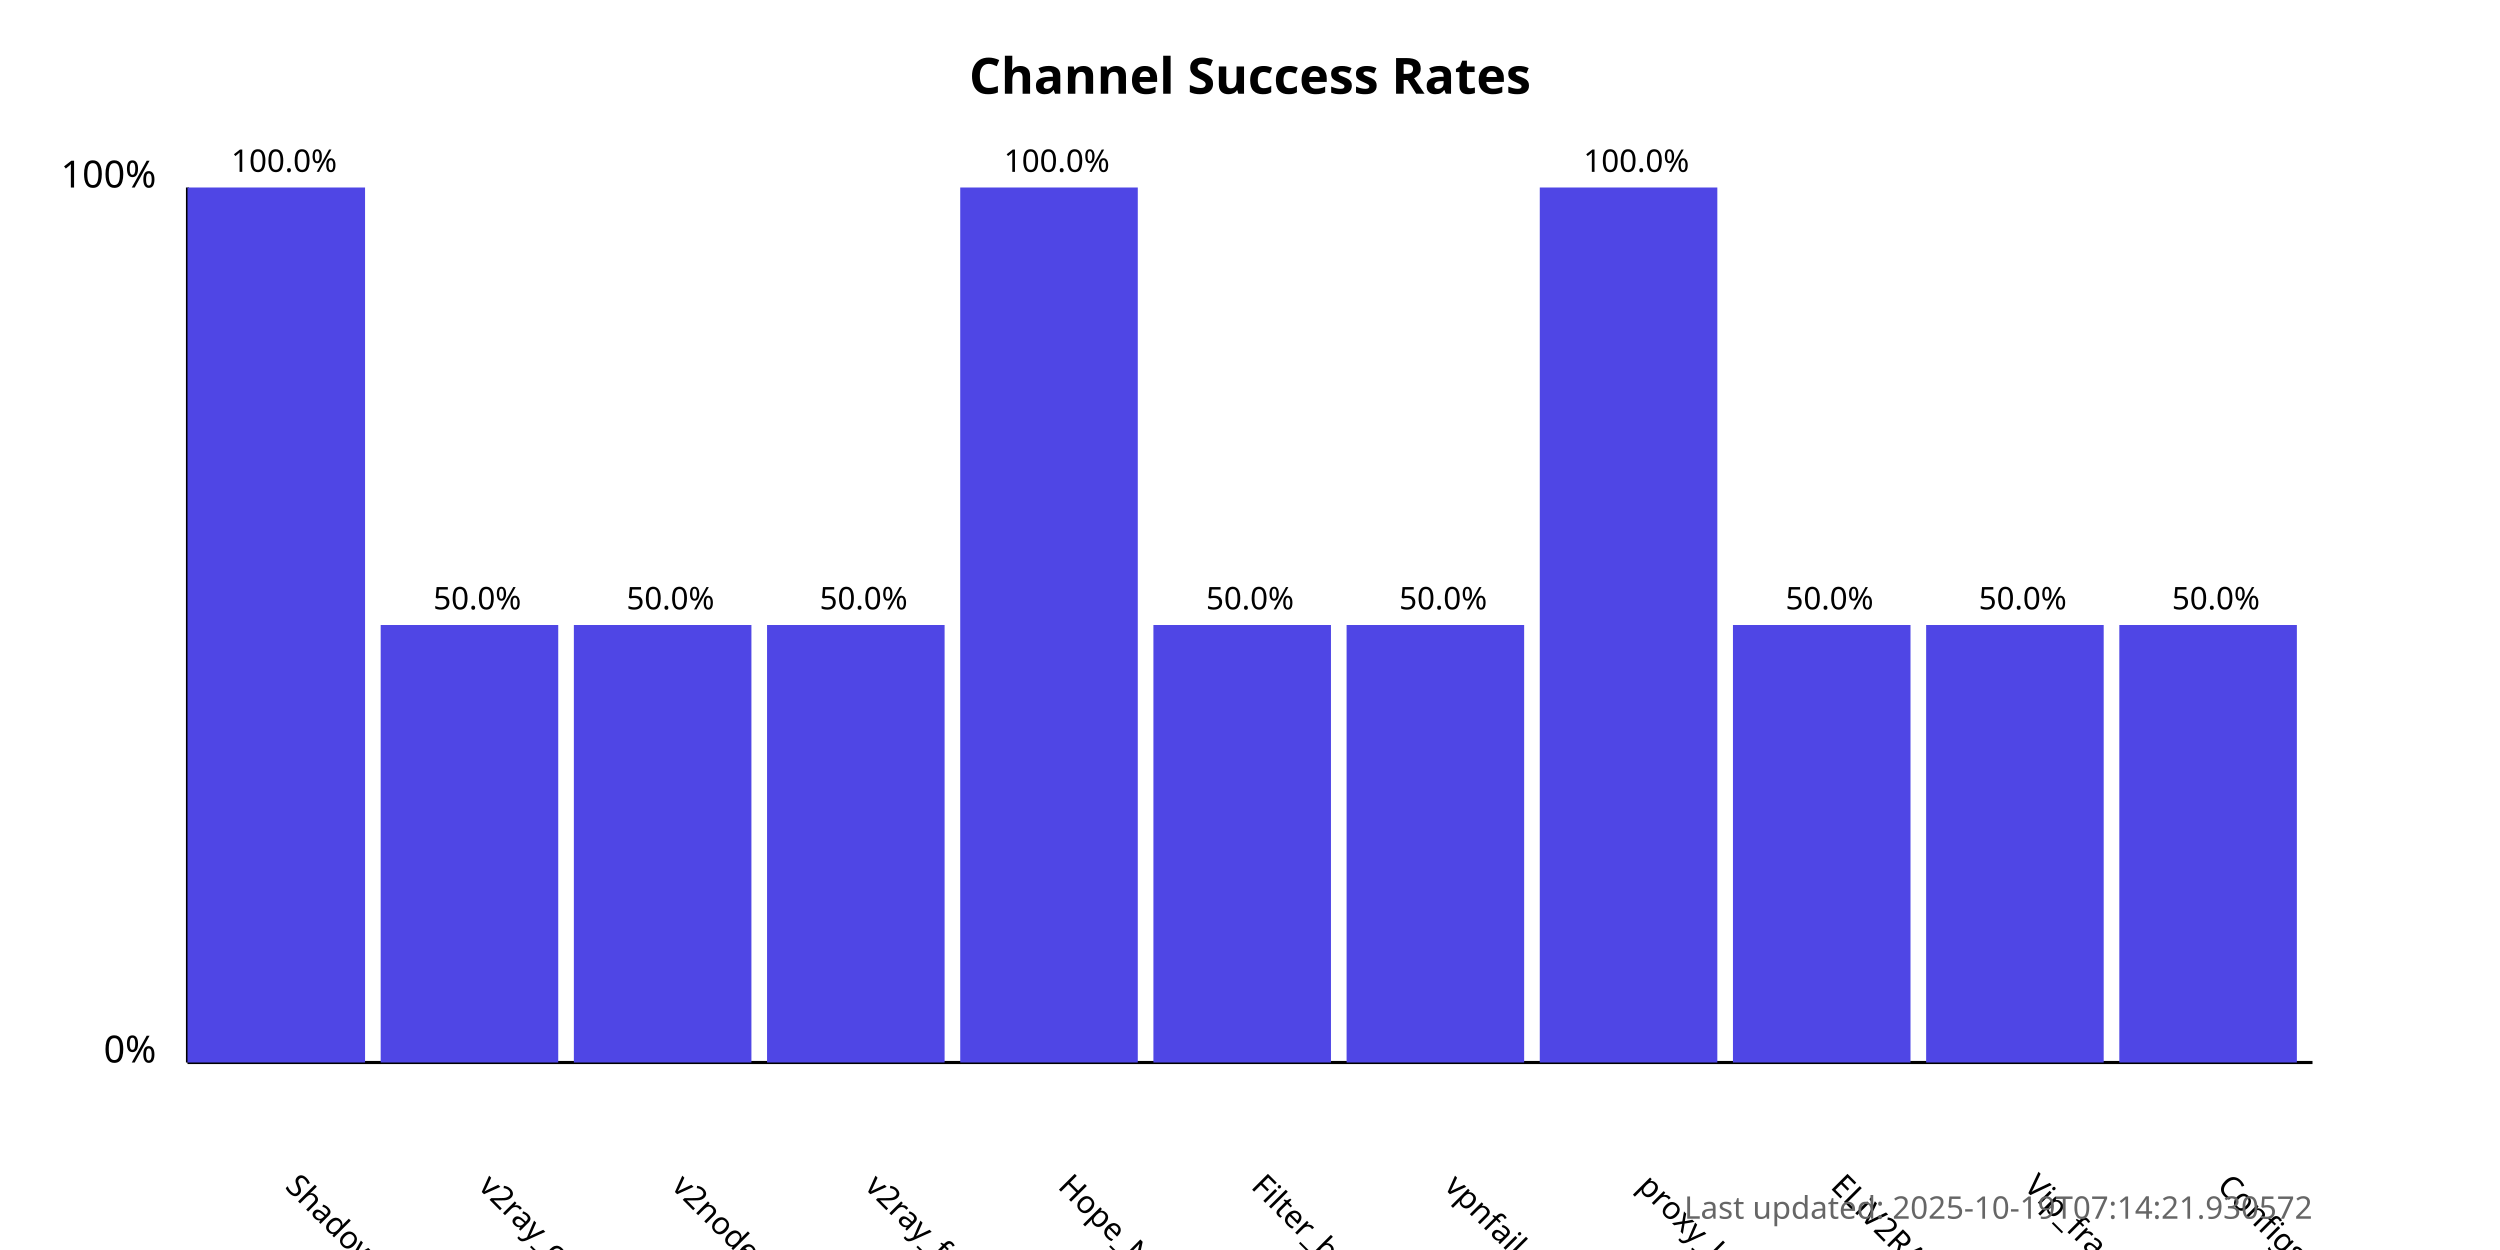
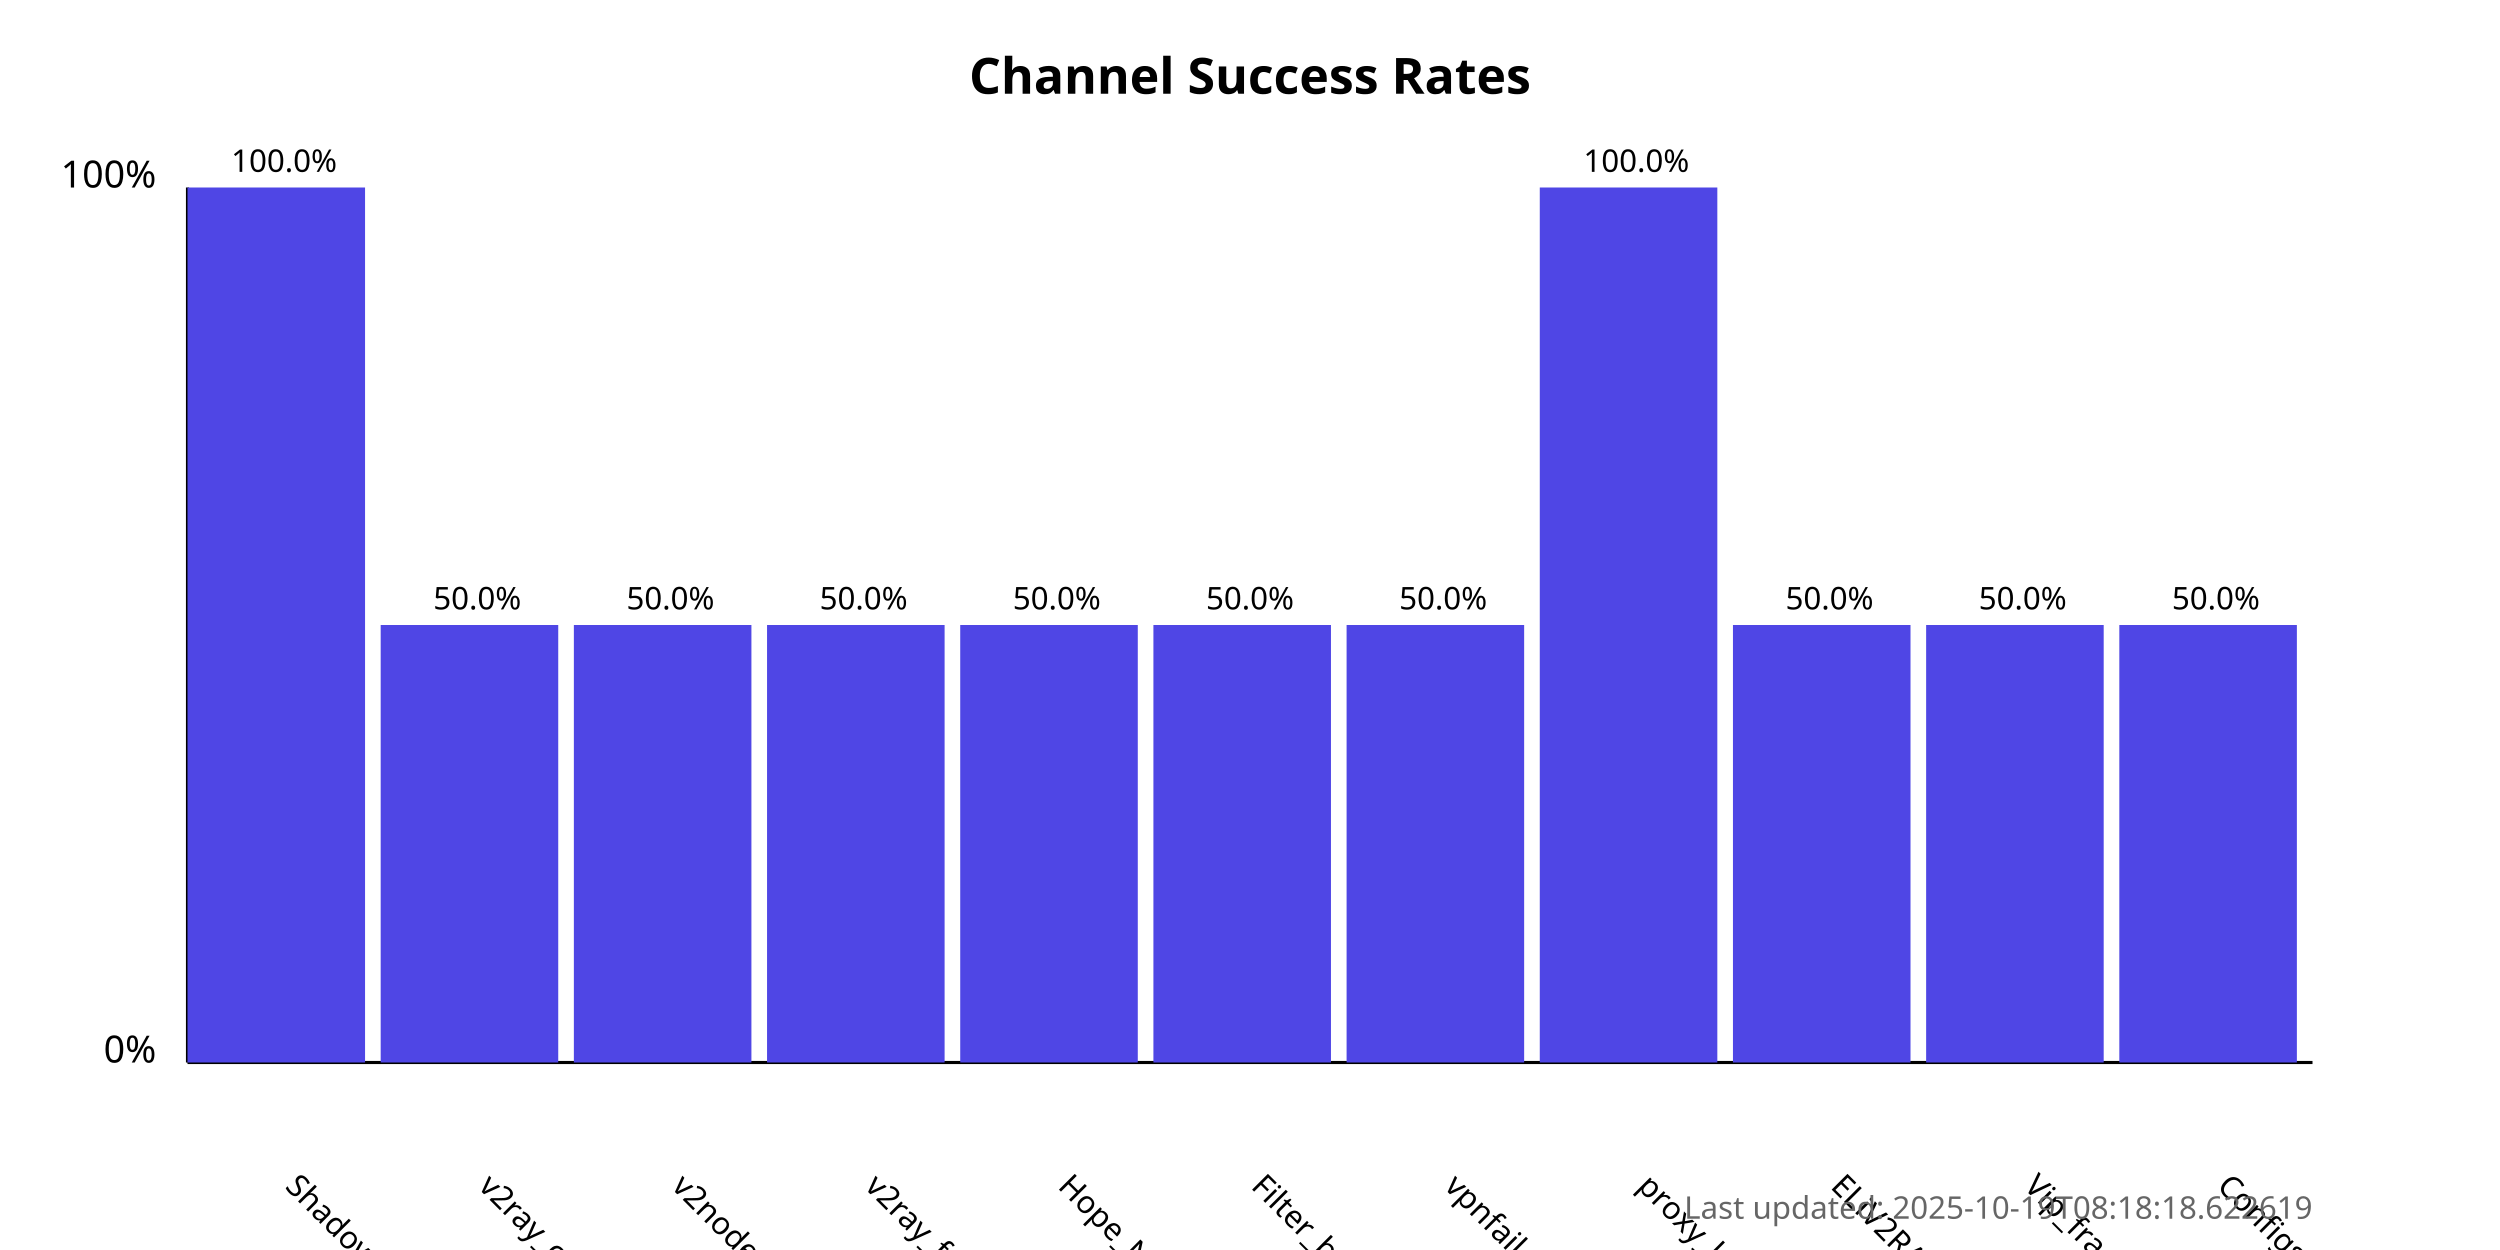
<svg xmlns="http://www.w3.org/2000/svg" width="800" height="400">
  <style>
            .chart-title { font: bold 16px sans-serif; }
            .axis-label { font: 12px sans-serif; }
            .tick-label { font: 10px sans-serif; }
            .bar { fill: #4f46e5; }
            .bar:hover { fill: #6366f1; }
            .timestamp { font: 10px sans-serif; fill: #666; }
        </style>
  <text x="400.0" y="30" text-anchor="middle" class="chart-title">
            Channel Success Rates
        </text>
  <line x1="60" y1="340" x2="60" y2="60" stroke="black" stroke-width="1" />
  <line x1="60" y1="340" x2="740" y2="340" stroke="black" stroke-width="1" />
  <text x="50" y="340" text-anchor="end" class="axis-label">0%</text>
  <text x="50" y="60" text-anchor="end" class="axis-label">100%</text>
  <g>
    <rect x="60" y="60.0" width="56.818" height="280.0" class="bar" />
    <text x="90.909" y="380" transform="rotate(45, 90.90909, 380)" text-anchor="start" class="tick-label">
                ShadowProxy66
            </text>
    <text x="90.909" y="55.0" text-anchor="middle" class="tick-label">
                100.0%
            </text>
  </g>
  <g>
    <rect x="121.818" y="200.0" width="56.818" height="140.0" class="bar" />
    <text x="152.727" y="380" transform="rotate(45, 152.7273, 380)" text-anchor="start" class="tick-label">
                v2ray_configs_pool
            </text>
    <text x="152.727" y="195.0" text-anchor="middle" class="tick-label">
                50.0%
            </text>
  </g>
  <g>
    <rect x="183.636" y="200.0" width="56.818" height="140.0" class="bar" />
    <text x="214.545" y="380" transform="rotate(45, 214.5455, 380)" text-anchor="start" class="tick-label">
                v2nodes
            </text>
    <text x="214.545" y="195.0" text-anchor="middle" class="tick-label">
                50.0%
            </text>
  </g>
  <g>
    <rect x="245.455" y="200.0" width="56.818" height="140.0" class="bar" />
    <text x="276.364" y="380" transform="rotate(45, 276.3636, 380)" text-anchor="start" class="tick-label">
                v2ray_free_conf
            </text>
    <text x="276.364" y="195.0" text-anchor="middle" class="tick-label">
                50.0%
            </text>
  </g>
  <g>
-     <rect x="307.273" y="60.0" width="56.818" height="280.0" class="bar" />
+     <rect x="307.273" y="200.0" width="56.818" height="140.0" class="bar" />
    <text x="338.182" y="380" transform="rotate(45, 338.1818, 380)" text-anchor="start" class="tick-label">
                Hope_Net
            </text>
-     <text x="338.182" y="55.0" text-anchor="middle" class="tick-label">
-                 100.0%
+     <text x="338.182" y="195.0" text-anchor="middle" class="tick-label">
+                 50.0%
            </text>
  </g>
  <g>
    <rect x="369.091" y="200.0" width="56.818" height="140.0" class="bar" />
    <text x="400.0" y="380" transform="rotate(45, 400.0, 380)" text-anchor="start" class="tick-label">
                Filter_breaker
            </text>
    <text x="400.0" y="195.0" text-anchor="middle" class="tick-label">
                50.0%
            </text>
  </g>
  <g>
    <rect x="430.909" y="200.0" width="56.818" height="140.0" class="bar" />
    <text x="461.818" y="380" transform="rotate(45, 461.8182, 380)" text-anchor="start" class="tick-label">
                vpnfail_vless
            </text>
    <text x="461.818" y="195.0" text-anchor="middle" class="tick-label">
                50.0%
            </text>
  </g>
  <g>
    <rect x="492.727" y="60.0" width="56.818" height="280.0" class="bar" />
    <text x="523.636" y="380" transform="rotate(45, 523.6364, 380)" text-anchor="start" class="tick-label">
                proxy_kafee
            </text>
    <text x="523.636" y="55.0" text-anchor="middle" class="tick-label">
                100.0%
            </text>
  </g>
  <g>
    <rect x="554.545" y="200.0" width="56.818" height="140.0" class="bar" />
    <text x="585.455" y="380" transform="rotate(45, 585.4545, 380)" text-anchor="start" class="tick-label">
                ELiV2RAY
            </text>
    <text x="585.455" y="195.0" text-anchor="middle" class="tick-label">
                50.0%
            </text>
  </g>
  <g>
    <rect x="616.364" y="200.0" width="56.818" height="140.0" class="bar" />
    <text x="647.273" y="380" transform="rotate(45, 647.2727, 380)" text-anchor="start" class="tick-label">
                Vip_fragment_v2ray
            </text>
    <text x="647.273" y="195.0" text-anchor="middle" class="tick-label">
                50.0%
            </text>
  </g>
  <g>
    <rect x="678.182" y="200.0" width="56.818" height="140.0" class="bar" />
    <text x="709.091" y="380" transform="rotate(45, 709.0909, 380)" text-anchor="start" class="tick-label">
                ConfigsHubPlus
            </text>
    <text x="709.091" y="195.0" text-anchor="middle" class="tick-label">
                50.0%
            </text>
  </g>
  <text x="740" y="390" text-anchor="end" class="timestamp">
-             Last updated: 2025-10-19T07:14:21.930572
+             Last updated: 2025-10-19T08:18:18.622619
        </text>
</svg>
